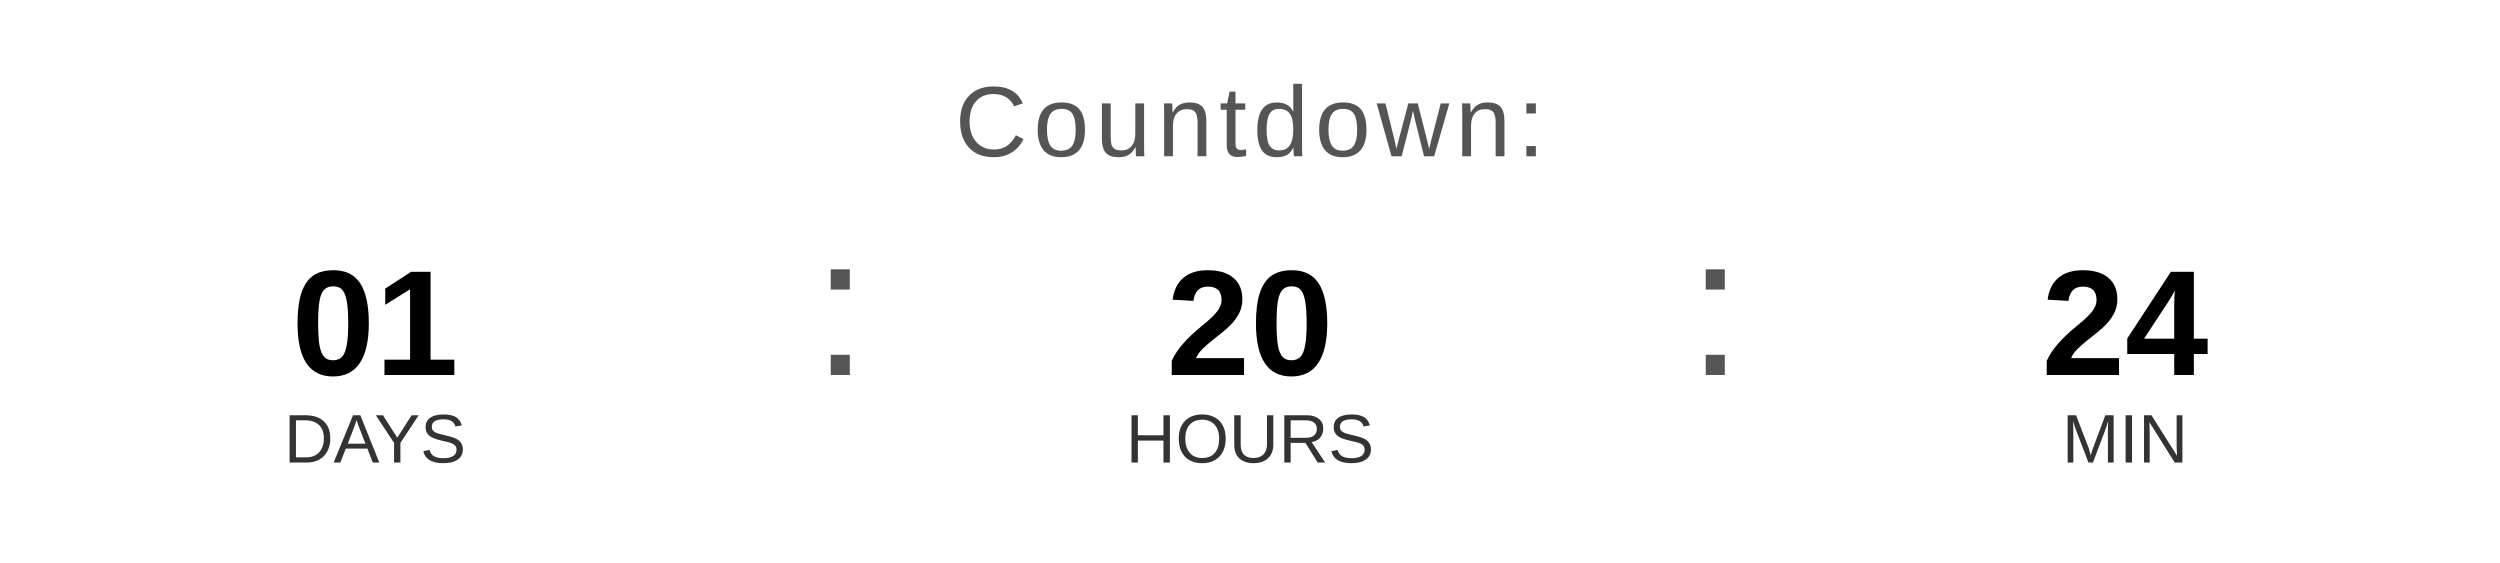
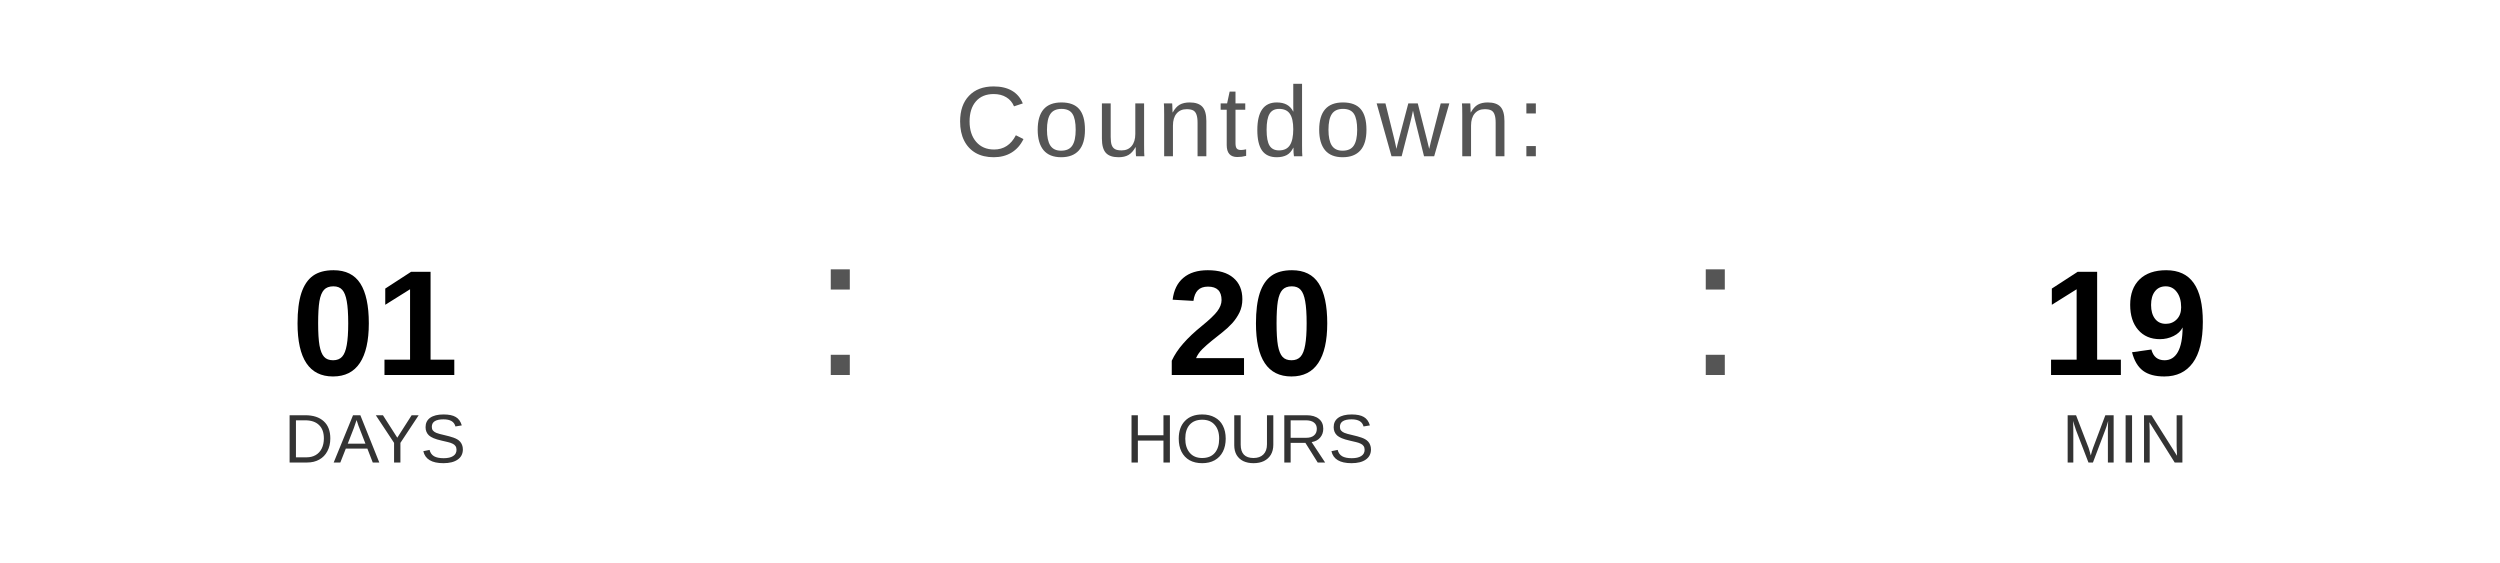
<svg xmlns="http://www.w3.org/2000/svg" width="400" height="90" viewBox="0 0 400 90">
  <text x="200" y="25" font-family="Arial, Helvetica, sans-serif" font-size="16" fill="#555555" text-anchor="middle" letter-spacing="1">
    Countdown:
  </text>
  <text x="60" y="60" font-family="Arial, Helvetica, sans-serif" font-size="24" font-weight="bold" fill="#000000" text-anchor="middle">01</text>
  <text x="60" y="74" font-family="Arial, Helvetica, sans-serif" font-size="11" fill="#333333" text-anchor="middle">DAYS</text>
  <text x="130" y="60" font-family="Arial, sans-serif" font-size="32" fill="#555555">:</text>
  <text x="200" y="60" font-family="Arial, Helvetica, sans-serif" font-size="24" font-weight="bold" fill="#000000" text-anchor="middle">20</text>
  <text x="200" y="74" font-family="Arial, Helvetica, sans-serif" font-size="11" fill="#333333" text-anchor="middle">HOURS</text>
  <text x="270" y="60" font-family="Arial, sans-serif" font-size="32" fill="#555555">:</text>
-   <text x="340" y="60" font-family="Arial, Helvetica, sans-serif" font-size="24" font-weight="bold" fill="#000000" text-anchor="middle">24</text>
+   <text x="340" y="60" font-family="Arial, Helvetica, sans-serif" font-size="24" font-weight="bold" fill="#000000" text-anchor="middle">19</text>
  <text x="340" y="74" font-family="Arial, Helvetica, sans-serif" font-size="11" fill="#333333" text-anchor="middle">MIN</text>
</svg>
